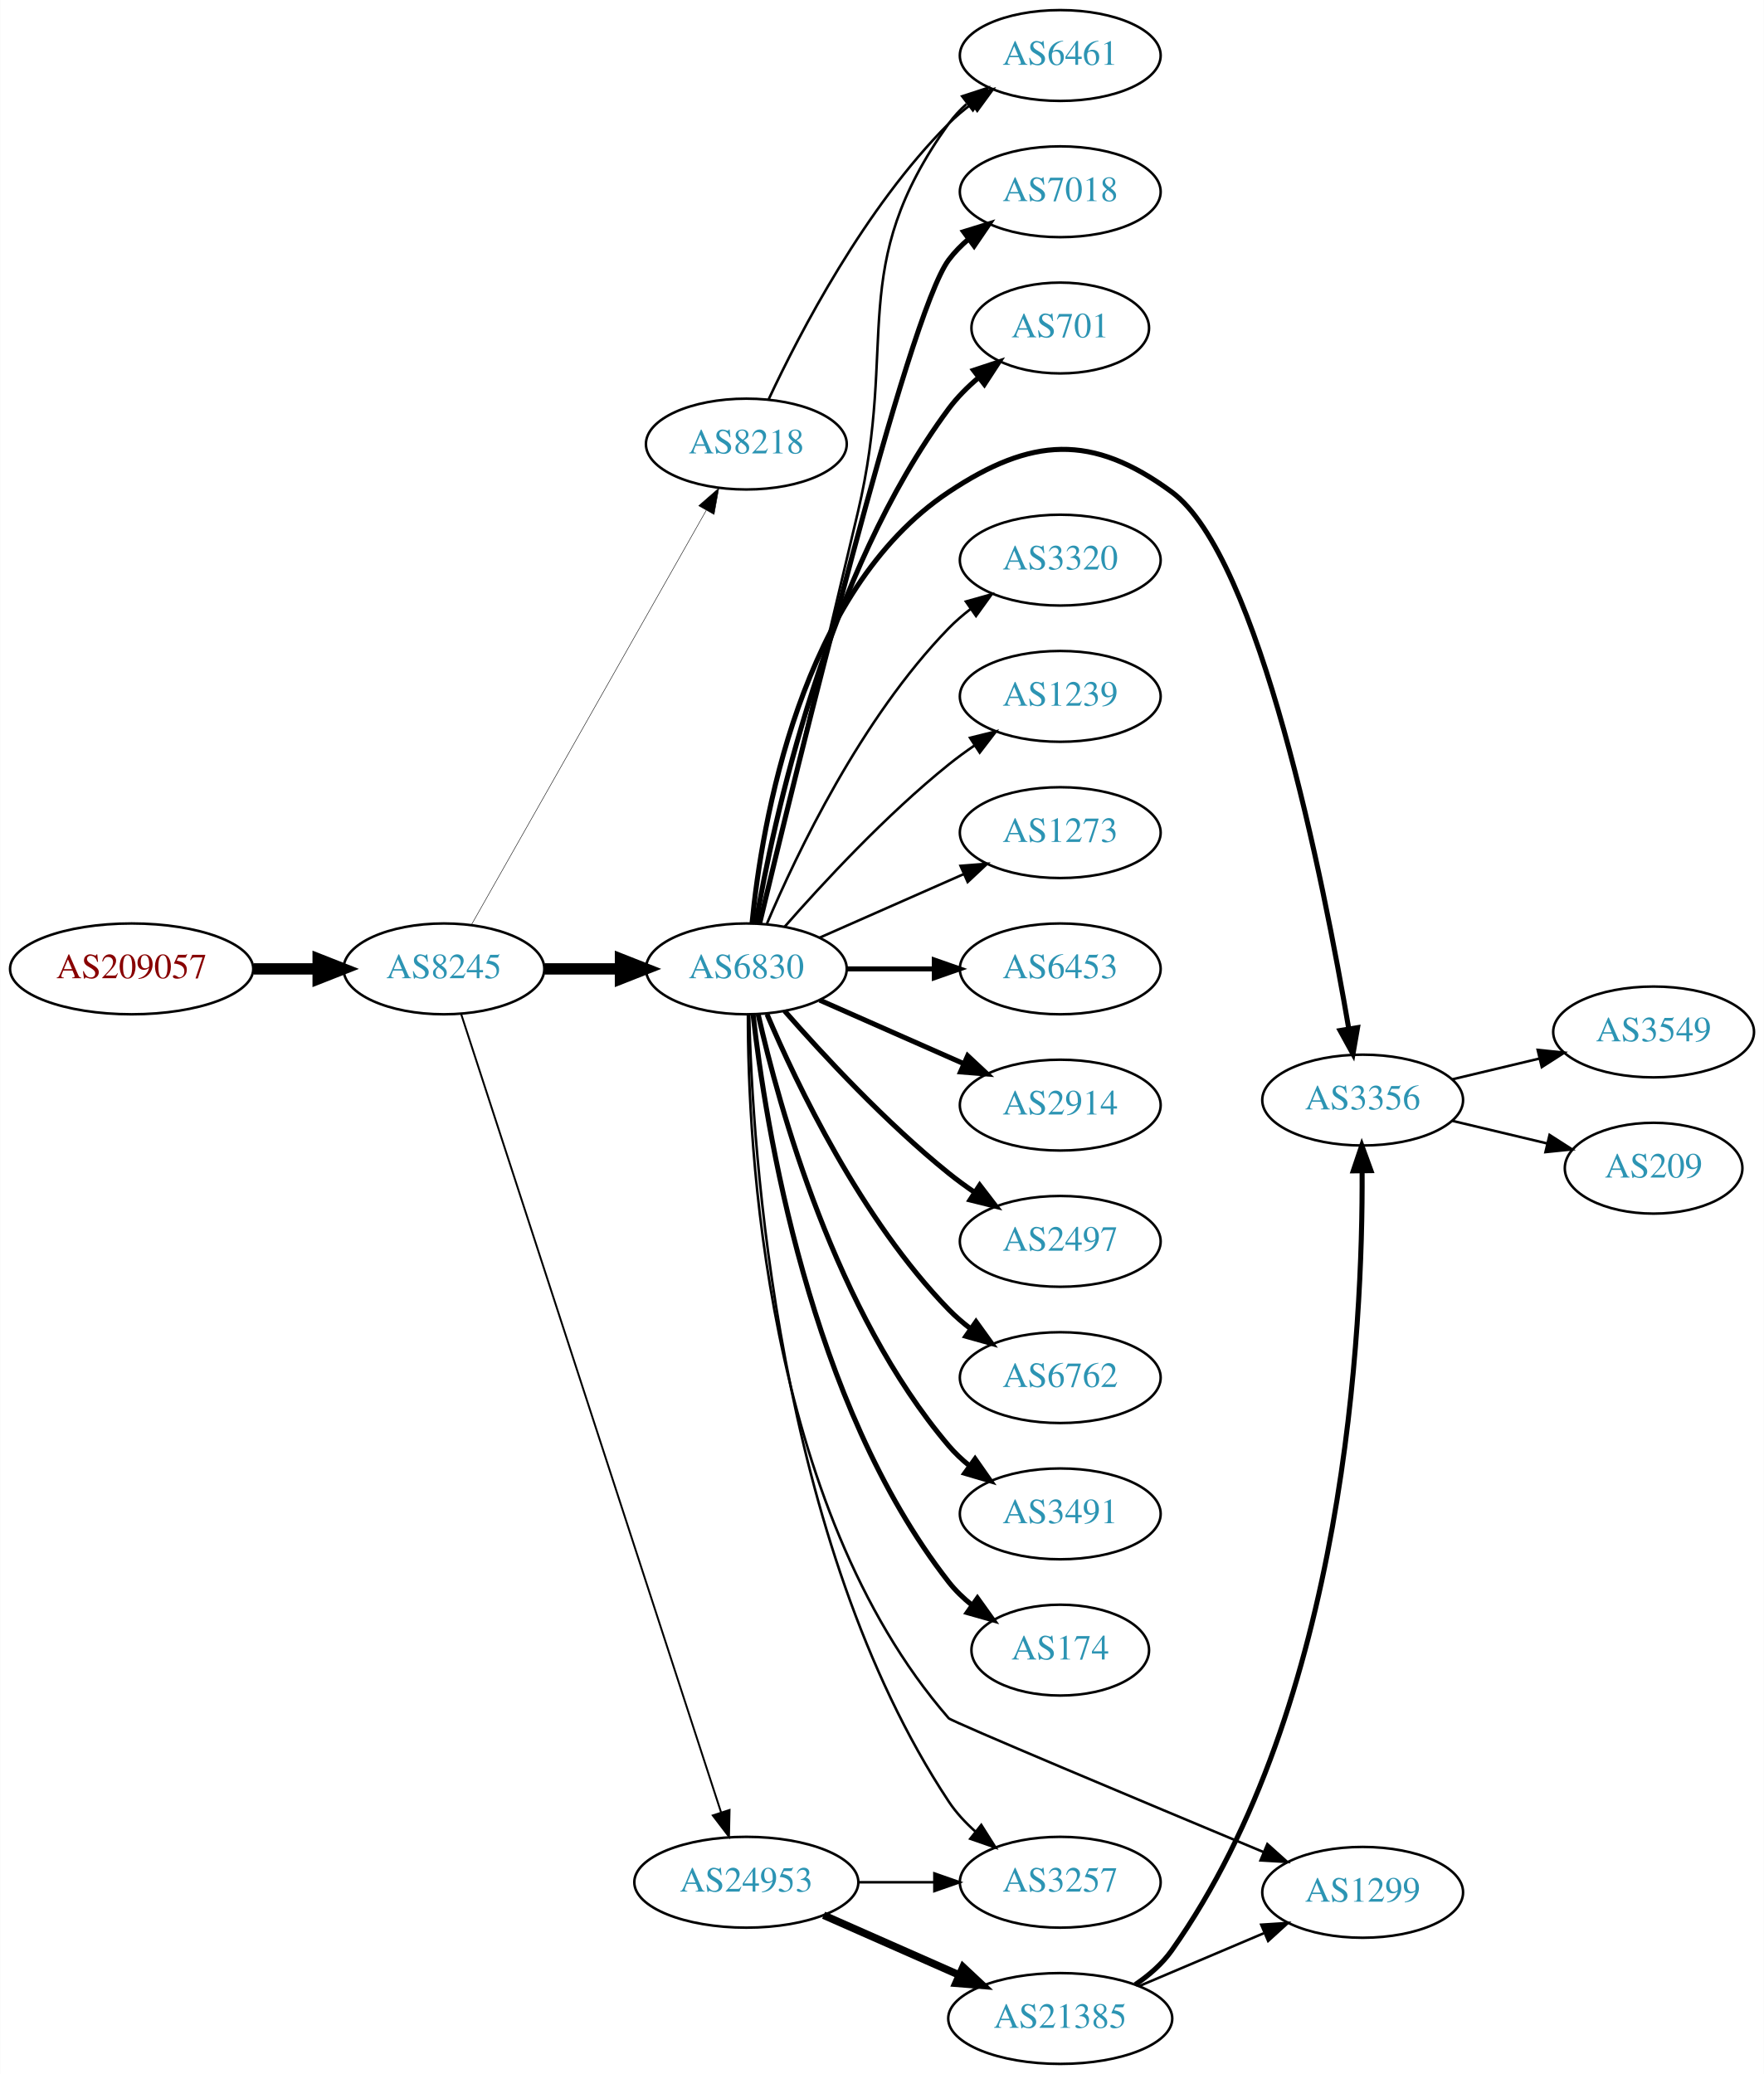
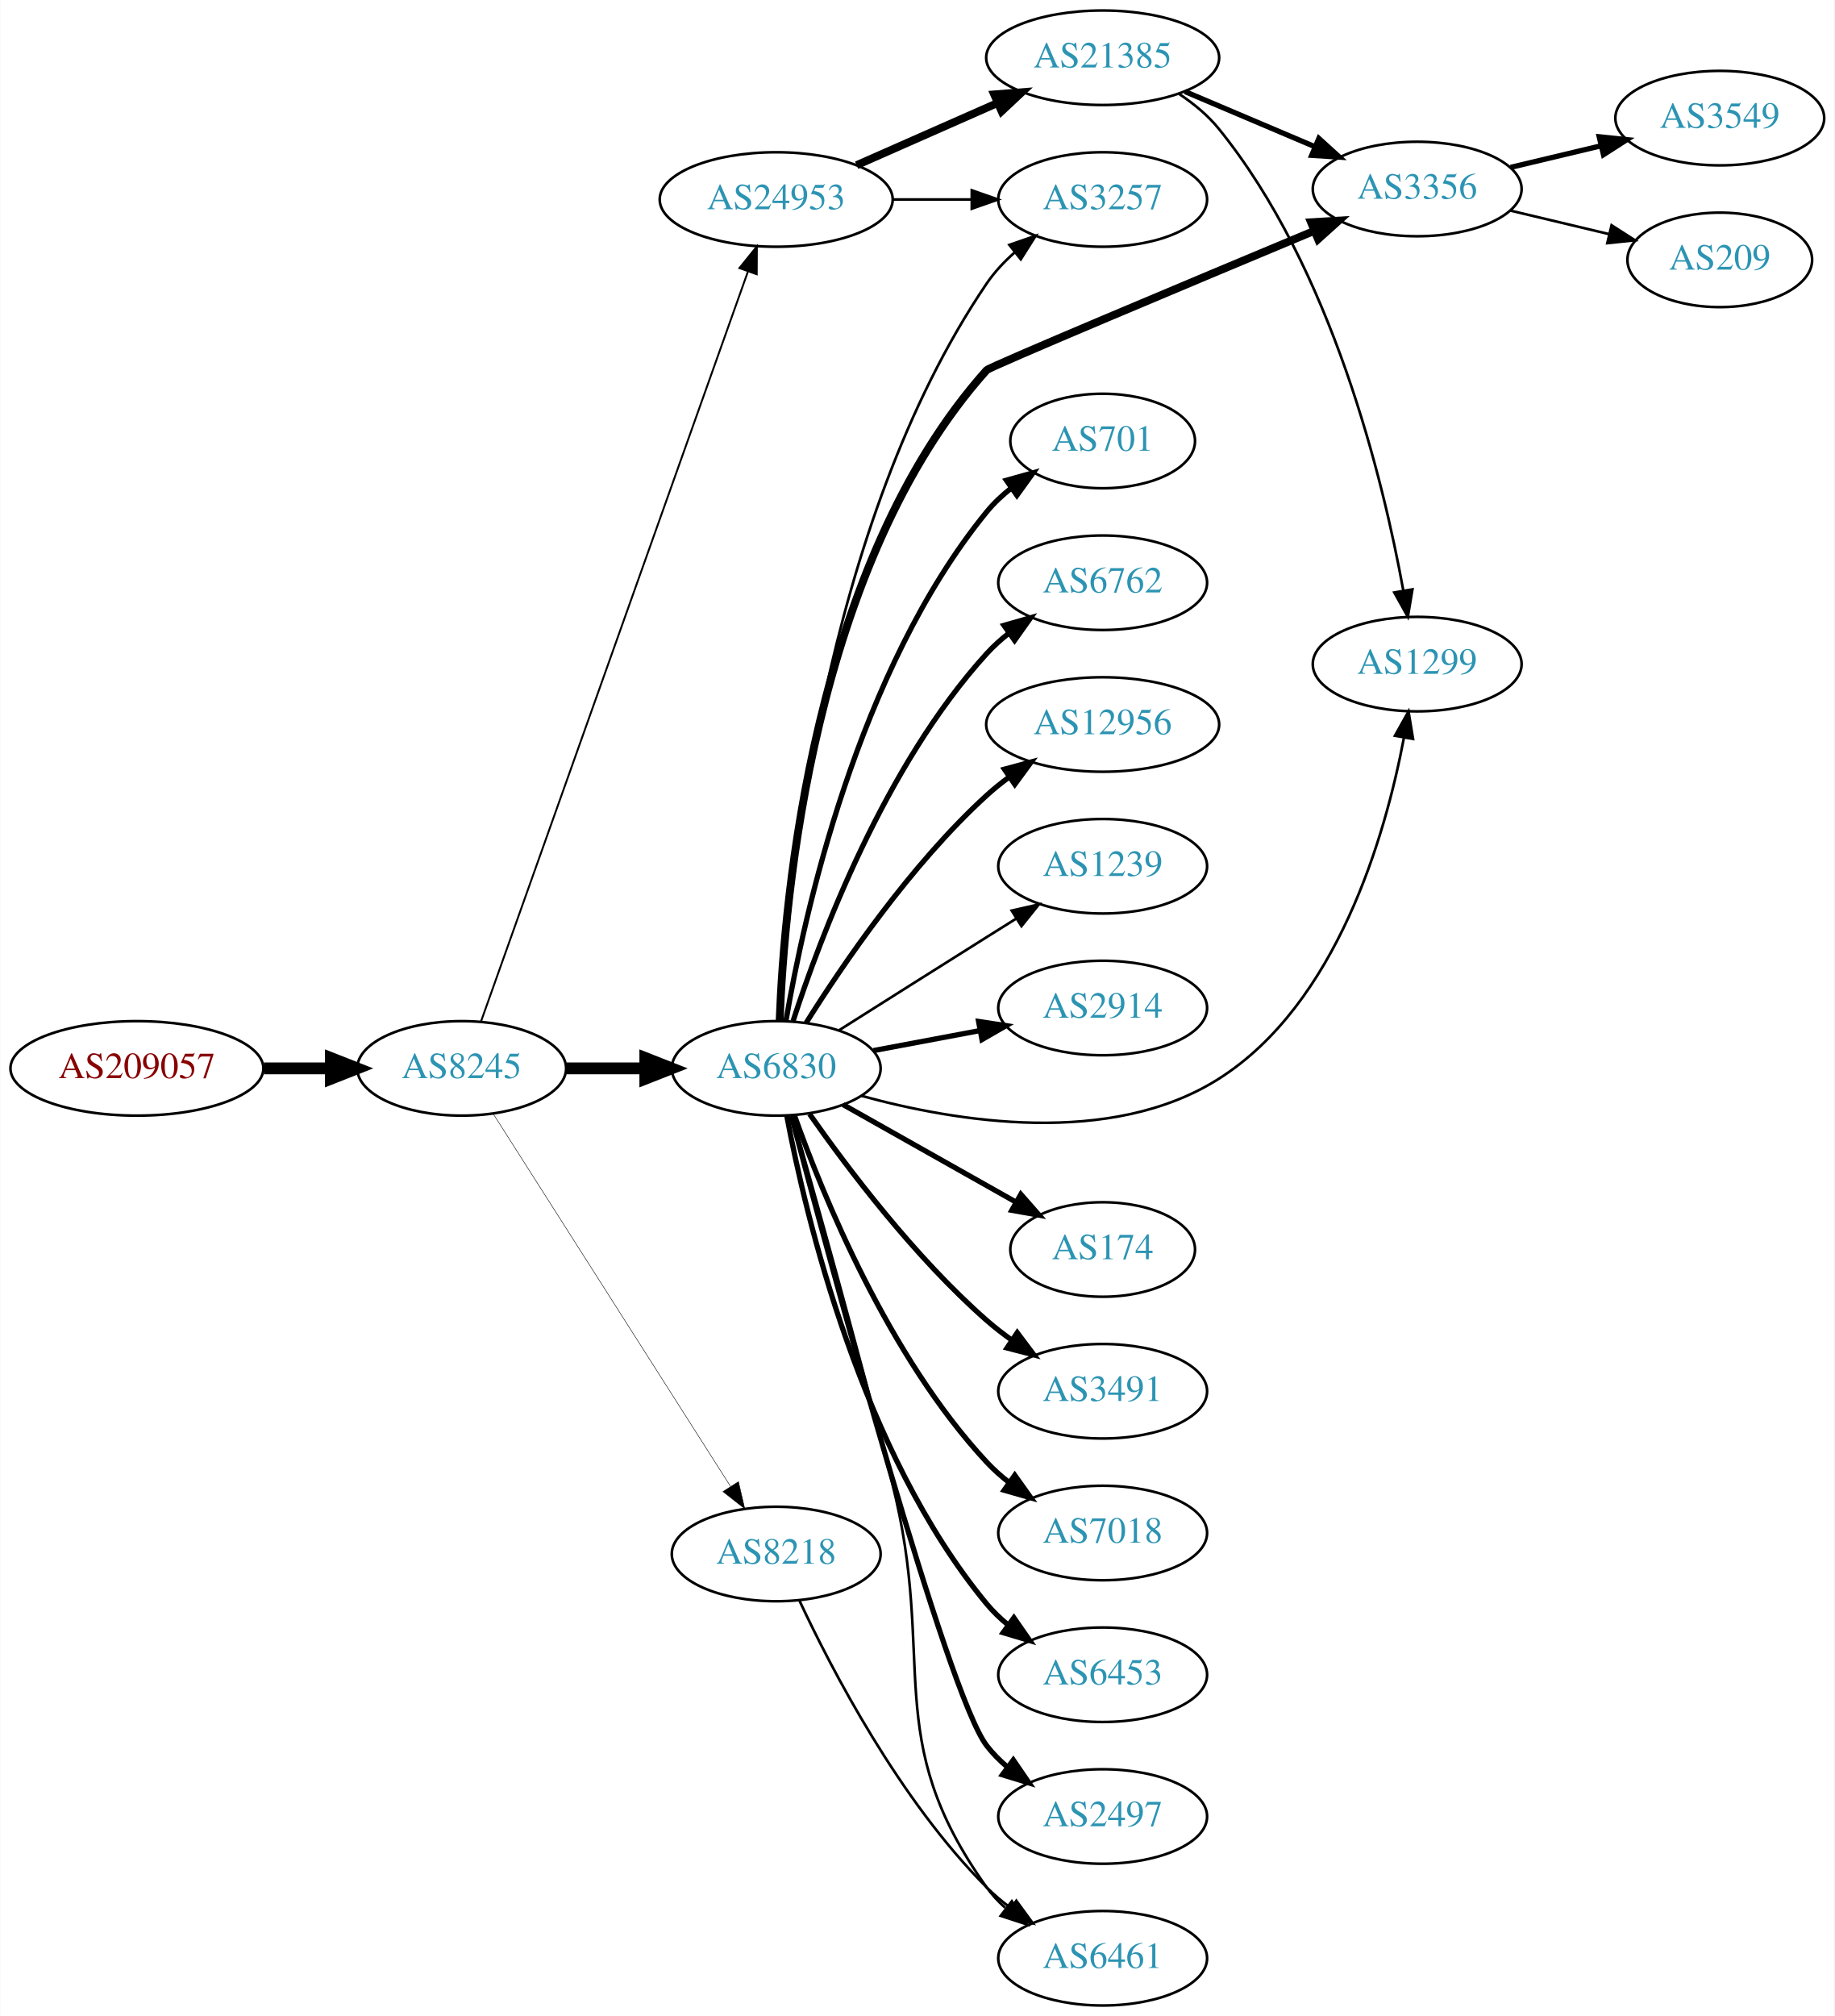
- <svg xmlns="http://www.w3.org/2000/svg" xmlns:xlink="http://www.w3.org/1999/xlink" width="699pt" height="822pt" viewBox="0.00 0.00 698.85 822.00">
-   <g id="graph0" class="graph" transform="scale(1 1) rotate(0) translate(4 818)">
-     <polygon fill="white" stroke="none" points="-4,4 -4,-818 694.855,-818 694.855,4 -4,4" />
+ <svg xmlns="http://www.w3.org/2000/svg" xmlns:xlink="http://www.w3.org/1999/xlink" width="699pt" height="768pt" viewBox="0.00 0.00 698.85 768.00">
+   <g id="graph0" class="graph" transform="scale(1 1) rotate(0) translate(4 764)">
+     <polygon fill="white" stroke="none" points="-4,4 -4,-764 694.855,-764 694.855,4 -4,4" />
    <g id="node1" class="node">
      <g id="a_node1">
        <a xlink:href="/asn/209057" xlink:title="AS209057 ~ netkey information technology gmbh [AT]">
-           <ellipse fill="#ffffff" stroke="black" cx="48.096" cy="-434" rx="48.192" ry="18" />
-           <text text-anchor="middle" x="48.096" y="-430.3" font-family="Times,serif" font-size="14.00" fill="#880000">AS209057</text>
+           <ellipse fill="#ffffff" stroke="black" cx="48.096" cy="-357" rx="48.192" ry="18" />
+           <text text-anchor="middle" x="48.096" y="-353.3" font-family="Times,serif" font-size="14.00" fill="#880000">AS209057</text>
        </a>
      </g>
    </g>
    <g id="node2" class="node">
      <g id="a_node2">
        <a xlink:href="/asn/8245" xlink:title="AS8245 ~ Video-Broadcast GmbH [AT]">
-           <ellipse fill="#ffffff" stroke="black" cx="171.838" cy="-434" rx="39.794" ry="18" />
-           <text text-anchor="middle" x="171.838" y="-430.3" font-family="Times,serif" font-size="14.00" fill="#2c94b3">AS8245</text>
+           <ellipse fill="#ffffff" stroke="black" cx="171.838" cy="-357" rx="39.794" ry="18" />
+           <text text-anchor="middle" x="171.838" y="-353.3" font-family="Times,serif" font-size="14.00" fill="#2c94b3">AS8245</text>
        </a>
      </g>
    </g>
    <g id="edge1" class="edge">
-       <path fill="none" stroke="black" stroke-width="4.5" d="M96.513,-434C104.867,-434 113.577,-434 121.969,-434" />
-       <polygon fill="black" stroke="black" stroke-width="4.5" points="122.004,-437.938 132.004,-434 122.004,-430.063 122.004,-437.938" />
+       <path fill="none" stroke="black" stroke-width="4.5" d="M96.513,-357C104.867,-357 113.577,-357 121.969,-357" />
+       <polygon fill="black" stroke="black" stroke-width="4.5" points="122.004,-360.938 132.004,-357 122.004,-353.063 122.004,-360.938" />
    </g>
    <g id="node3" class="node">
      <g id="a_node3">
-         <a xlink:href="/asn/8218" xlink:title="AS8218 ~ legacy Neotelecoms [FR]">
-           <ellipse fill="#ffffff" stroke="black" cx="291.681" cy="-642" rx="39.794" ry="18" />
-           <text text-anchor="middle" x="291.681" y="-638.3" font-family="Times,serif" font-size="14.00" fill="#2c94b3">AS8218</text>
+         <a xlink:href="/asn/6830" xlink:title="AS6830 ~ LGI-UPC [AT]">
+           <ellipse fill="#ffffff" stroke="black" cx="291.681" cy="-357" rx="39.794" ry="18" />
+           <text text-anchor="middle" x="291.681" y="-353.3" font-family="Times,serif" font-size="14.00" fill="#2c94b3">AS6830</text>
        </a>
      </g>
    </g>
    <g id="edge2" class="edge">
-       <path fill="none" stroke="black" stroke-width="0.188" d="M182.682,-451.376C203.348,-487.853 251.355,-572.588 275.801,-615.736" />
-       <polygon fill="black" stroke="black" stroke-width="0.188" points="272.807,-617.552 280.781,-624.527 278.897,-614.101 272.807,-617.552" />
+       <path fill="none" stroke="black" stroke-width="4.5" d="M211.751,-357C221.304,-357 231.654,-357 241.616,-357" />
+       <polygon fill="black" stroke="black" stroke-width="4.5" points="241.809,-360.938 251.809,-357 241.809,-353.063 241.809,-360.938" />
    </g>
    <g id="node4" class="node">
      <g id="a_node4">
-         <a xlink:href="/asn/6830" xlink:title="AS6830 ~ LGI-UPC [AT]">
-           <ellipse fill="#ffffff" stroke="black" cx="291.681" cy="-434" rx="39.794" ry="18" />
-           <text text-anchor="middle" x="291.681" y="-430.3" font-family="Times,serif" font-size="14.00" fill="#2c94b3">AS6830</text>
+         <a xlink:href="/asn/24953" xlink:title="AS24953 ~ AS MACRO: AS-24953 (customers) [AT]">
+           <ellipse fill="#ffffff" stroke="black" cx="291.681" cy="-688" rx="44.393" ry="18" />
+           <text text-anchor="middle" x="291.681" y="-684.3" font-family="Times,serif" font-size="14.00" fill="#2c94b3">AS24953</text>
        </a>
      </g>
    </g>
    <g id="edge3" class="edge">
-       <path fill="none" stroke="black" stroke-width="4.5" d="M211.751,-434C221.304,-434 231.654,-434 241.616,-434" />
-       <polygon fill="black" stroke="black" stroke-width="4.5" points="241.809,-437.938 251.809,-434 241.809,-430.063 241.809,-437.938" />
+       <path fill="none" stroke="black" stroke-width="0.72" d="M179.174,-374.796C198.596,-429.35 257.403,-594.528 280.863,-660.425" />
+       <polygon fill="black" stroke="black" stroke-width="0.72" points="277.662,-661.869 284.313,-670.116 284.257,-659.521 277.662,-661.869" />
    </g>
    <g id="node5" class="node">
      <g id="a_node5">
-         <a xlink:href="/asn/24953" xlink:title="AS24953 ~ AS MACRO: AS-24953 (customers) [AT]">
-           <ellipse fill="#ffffff" stroke="black" cx="291.681" cy="-72" rx="44.393" ry="18" />
-           <text text-anchor="middle" x="291.681" y="-68.3" font-family="Times,serif" font-size="14.00" fill="#2c94b3">AS24953</text>
+         <a xlink:href="/asn/8218" xlink:title="AS8218 ~ legacy Neotelecoms [FR]">
+           <ellipse fill="#ffffff" stroke="black" cx="291.681" cy="-172" rx="39.794" ry="18" />
+           <text text-anchor="middle" x="291.681" y="-168.3" font-family="Times,serif" font-size="14.00" fill="#2c94b3">AS8218</text>
        </a>
      </g>
    </g>
    <g id="edge4" class="edge">
-       <path fill="none" stroke="black" stroke-width="0.75" d="M178.682,-416.048C197.804,-357.306 258.604,-170.536 281.68,-99.649" />
-       <polygon fill="black" stroke="black" stroke-width="0.75" points="285.034,-100.652 284.801,-90.06 278.378,-98.485 285.034,-100.652" />
+       <path fill="none" stroke="black" stroke-width="0.18" d="M183.924,-339.596C204.77,-306.87 249.898,-236.024 274.271,-197.761" />
+       <polygon fill="black" stroke="black" stroke-width="0.18" points="277.289,-199.538 279.709,-189.223 271.385,-195.777 277.289,-199.538" />
    </g>
    <g id="node6" class="node">
      <g id="a_node6">
-         <a xlink:href="/asn/6461" xlink:title="AS6461 ~ Zayo Bandwidth [US]">
-           <ellipse fill="#ffffff" stroke="black" cx="416.073" cy="-796" rx="39.794" ry="18" />
-           <text text-anchor="middle" x="416.073" y="-792.3" font-family="Times,serif" font-size="14.00" fill="#2c94b3">AS6461</text>
+         <a xlink:href="/asn/3491" xlink:title="AS3491 ~ PCCW Global, Inc. [US]">
+           <ellipse fill="#ffffff" stroke="black" cx="416.073" cy="-234" rx="39.794" ry="18" />
+           <text text-anchor="middle" x="416.073" y="-230.3" font-family="Times,serif" font-size="14.00" fill="#2c94b3">AS3491</text>
        </a>
      </g>
    </g>
    <g id="edge5" class="edge">
-       <path fill="none" stroke="black" d="M300.531,-659.747C312.811,-686.017 338.638,-735.726 371.877,-769 374.679,-771.806 377.826,-774.457 381.109,-776.922" />
-       <polygon fill="black" stroke="black" points="379.213,-779.865 389.436,-782.647 383.179,-774.097 379.213,-779.865" />
-     </g>
-     <g id="edge16" class="edge">
-       <path fill="none" stroke="black" d="M297,-451.977C304.807,-484.495 321.766,-555.262 335.877,-615 352.035,-683.407 330.984,-711.829 371.877,-769 373.883,-771.805 376.281,-774.383 378.904,-776.736" />
-       <polygon fill="black" stroke="black" points="377.21,-779.846 387.284,-783.13 381.457,-774.281 377.21,-779.846" />
+       <path fill="none" stroke="black" stroke-width="2" d="M304.391,-339.614C318.701,-319.199 344.421,-285.072 371.877,-261 374.859,-258.385 378.121,-255.858 381.475,-253.468" />
+       <polygon fill="black" stroke="black" stroke-width="2" points="383.525,-256.308 389.89,-247.838 379.633,-250.49 383.525,-256.308" />
    </g>
    <g id="node7" class="node">
      <g id="a_node7">
-         <a xlink:href="/asn/6453" xlink:title="AS6453 ~ TATA COMMUNICATIONS (AMERICA) INC [US]">
-           <ellipse fill="#ffffff" stroke="black" cx="416.073" cy="-434" rx="39.794" ry="18" />
-           <text text-anchor="middle" x="416.073" y="-430.3" font-family="Times,serif" font-size="14.00" fill="#2c94b3">AS6453</text>
+         <a xlink:href="/asn/7018" xlink:title="AS7018 ~ AT&amp;T Services, Inc. [US]">
+           <ellipse fill="#ffffff" stroke="black" cx="416.073" cy="-180" rx="39.794" ry="18" />
+           <text text-anchor="middle" x="416.073" y="-176.3" font-family="Times,serif" font-size="14.00" fill="#2c94b3">AS7018</text>
        </a>
      </g>
    </g>
    <g id="edge6" class="edge">
-       <path fill="none" stroke="black" stroke-width="2" d="M331.406,-434C342.344,-434 354.395,-434 365.861,-434" />
-       <polygon fill="black" stroke="black" stroke-width="2" points="366.179,-437.5 376.179,-434 366.179,-430.5 366.179,-437.5" />
+       <path fill="none" stroke="black" stroke-width="2" d="M298.667,-338.973C309.407,-308.779 334.381,-247.332 371.877,-207 374.436,-204.247 377.336,-201.664 380.393,-199.271" />
+       <polygon fill="black" stroke="black" stroke-width="2" points="382.573,-202.016 388.726,-193.39 378.537,-196.296 382.573,-202.016" />
    </g>
    <g id="node8" class="node">
      <g id="a_node8">
+         <a xlink:href="/asn/6453" xlink:title="AS6453 ~ TATA COMMUNICATIONS (AMERICA) INC [US]">
+           <ellipse fill="#ffffff" stroke="black" cx="416.073" cy="-126" rx="39.794" ry="18" />
+           <text text-anchor="middle" x="416.073" y="-122.3" font-family="Times,serif" font-size="14.00" fill="#2c94b3">AS6453</text>
+         </a>
+       </g>
+     </g>
+     <g id="edge7" class="edge">
+       <path fill="none" stroke="black" stroke-width="2" d="M295.704,-338.967C302.879,-300.84 324.043,-210.811 371.877,-153 374.273,-150.104 377.064,-147.426 380.052,-144.972" />
+       <polygon fill="black" stroke="black" stroke-width="2" points="382.243,-147.707 388.291,-139.008 378.138,-142.037 382.243,-147.707" />
+     </g>
+     <g id="node9" class="node">
+       <g id="a_node9">
+         <a xlink:href="/asn/2497" xlink:title="AS2497 ~ Internet Initiative Japan Inc. [JP]">
+           <ellipse fill="#ffffff" stroke="black" cx="416.073" cy="-72" rx="39.794" ry="18" />
+           <text text-anchor="middle" x="416.073" y="-68.3" font-family="Times,serif" font-size="14.00" fill="#2c94b3">AS2497</text>
+         </a>
+       </g>
+     </g>
+     <g id="edge8" class="edge">
+       <path fill="none" stroke="black" stroke-width="2" d="M297.45,-338.893C312.155,-283.478 356.714,-118.74 371.877,-99 374.166,-96.019 376.886,-93.284 379.83,-90.795" />
+       <polygon fill="black" stroke="black" stroke-width="2" points="382.024,-93.526 388.006,-84.782 377.877,-87.887 382.024,-93.526" />
+     </g>
+     <g id="node10" class="node">
+       <g id="a_node10">
+         <a xlink:href="/asn/701" xlink:title="AS701 ~ UUNET [US]">
+           <ellipse fill="#ffffff" stroke="black" cx="416.073" cy="-596" rx="35.194" ry="18" />
+           <text text-anchor="middle" x="416.073" y="-592.3" font-family="Times,serif" font-size="14.00" fill="#2c94b3">AS701</text>
+         </a>
+       </g>
+     </g>
+     <g id="edge9" class="edge">
+       <path fill="none" stroke="black" stroke-width="2" d="M295.406,-375.139C302.1,-414.404 322.544,-508.595 371.877,-569 374.583,-572.314 377.809,-575.339 381.261,-578.067" />
+       <polygon fill="black" stroke="black" stroke-width="2" points="379.389,-581.028 389.59,-583.887 383.398,-575.29 379.389,-581.028" />
+     </g>
+     <g id="node11" class="node">
+       <g id="a_node11">
+         <a xlink:href="/asn/6762" xlink:title="AS6762 ~ TELECOM ITALIA SPARKLE S.p.A. [IT]">
+           <ellipse fill="#ffffff" stroke="black" cx="416.073" cy="-542" rx="39.794" ry="18" />
+           <text text-anchor="middle" x="416.073" y="-538.3" font-family="Times,serif" font-size="14.00" fill="#2c94b3">AS6762</text>
+         </a>
+       </g>
+     </g>
+     <g id="edge10" class="edge">
+       <path fill="none" stroke="black" stroke-width="2" d="M298.094,-374.99C308.278,-406.432 332.842,-472.112 371.877,-515 374.407,-517.78 377.287,-520.381 380.332,-522.785" />
+       <polygon fill="black" stroke="black" stroke-width="2" points="378.466,-525.753 388.648,-528.681 382.515,-520.042 378.466,-525.753" />
+     </g>
+     <g id="node12" class="node">
+       <g id="a_node12">
+         <a xlink:href="/asn/12956" xlink:title="AS12956 ~ TELXIUS [ES]">
+           <ellipse fill="#ffffff" stroke="black" cx="416.073" cy="-488" rx="44.393" ry="18" />
+           <text text-anchor="middle" x="416.073" y="-484.3" font-family="Times,serif" font-size="14.00" fill="#2c94b3">AS12956</text>
+         </a>
+       </g>
+     </g>
+     <g id="edge11" class="edge">
+       <path fill="none" stroke="black" stroke-width="2" d="M303.108,-374.366C316.897,-396.352 342.865,-434.546 371.877,-461 374.505,-463.397 377.373,-465.706 380.342,-467.898" />
+       <polygon fill="black" stroke="black" stroke-width="2" points="378.629,-470.967 388.856,-473.733 382.586,-465.193 378.629,-470.967" />
+     </g>
+     <g id="node13" class="node">
+       <g id="a_node13">
+         <a xlink:href="/asn/1239" xlink:title="AS1239 ~ Sprint [US]">
+           <ellipse fill="#ffffff" stroke="black" cx="416.073" cy="-434" rx="39.794" ry="18" />
+           <text text-anchor="middle" x="416.073" y="-430.3" font-family="Times,serif" font-size="14.00" fill="#2c94b3">AS1239</text>
+         </a>
+       </g>
+     </g>
+     <g id="edge12" class="edge">
+       <path fill="none" stroke="black" d="M315.537,-371.468C331.347,-381.467 352.876,-395.064 371.877,-407 375.499,-409.276 379.295,-411.656 383.07,-414.019" />
+       <polygon fill="black" stroke="black" points="381.412,-417.11 391.746,-419.446 385.124,-411.176 381.412,-417.11" />
+     </g>
+     <g id="node14" class="node">
+       <g id="a_node14">
        <a xlink:href="/asn/2914" xlink:title="AS2914 ~ NTT America, Inc. [US]">
          <ellipse fill="#ffffff" stroke="black" cx="416.073" cy="-380" rx="39.794" ry="18" />
          <text text-anchor="middle" x="416.073" y="-376.3" font-family="Times,serif" font-size="14.00" fill="#2c94b3">AS2914</text>
        </a>
      </g>
    </g>
-     <g id="edge7" class="edge">
-       <path fill="none" stroke="black" stroke-width="2" d="M320.76,-421.611C337.708,-414.134 359.505,-404.517 377.874,-396.412" />
-       <polygon fill="black" stroke="black" stroke-width="2" points="379.388,-399.57 387.124,-392.331 376.562,-393.166 379.388,-399.57" />
-     </g>
-     <g id="node9" class="node">
-       <g id="a_node9">
-         <a xlink:href="/asn/2497" xlink:title="AS2497 ~ Internet Initiative Japan Inc. [JP]">
-           <ellipse fill="#ffffff" stroke="black" cx="416.073" cy="-326" rx="39.794" ry="18" />
-           <text text-anchor="middle" x="416.073" y="-322.3" font-family="Times,serif" font-size="14.00" fill="#2c94b3">AS2497</text>
-         </a>
-       </g>
-     </g>
-     <g id="edge8" class="edge">
-       <path fill="none" stroke="black" stroke-width="2" d="M306.833,-417.337C321.934,-400.106 347.055,-372.976 371.877,-353 375.132,-350.38 378.657,-347.808 382.242,-345.354" />
-       <polygon fill="black" stroke="black" stroke-width="2" points="384.16,-348.281 390.614,-339.879 380.329,-342.423 384.16,-348.281" />
-     </g>
-     <g id="node10" class="node">
-       <g id="a_node10">
-         <a xlink:href="/asn/6762" xlink:title="AS6762 ~ TELECOM ITALIA SPARKLE S.p.A. [IT]">
-           <ellipse fill="#ffffff" stroke="black" cx="416.073" cy="-272" rx="39.794" ry="18" />
-           <text text-anchor="middle" x="416.073" y="-268.3" font-family="Times,serif" font-size="14.00" fill="#2c94b3">AS6762</text>
-         </a>
-       </g>
-     </g>
-     <g id="edge9" class="edge">
-       <path fill="none" stroke="black" stroke-width="2" d="M299.871,-416.025C311.638,-388.318 337.212,-334.652 371.877,-299 374.497,-296.305 377.437,-293.761 380.52,-291.392" />
-       <polygon fill="black" stroke="black" stroke-width="2" points="382.696,-294.141 388.889,-285.545 378.687,-288.403 382.696,-294.141" />
-     </g>
-     <g id="node11" class="node">
-       <g id="a_node11">
-         <a xlink:href="/asn/3491" xlink:title="AS3491 ~ PCCW Global, Inc. [US]">
-           <ellipse fill="#ffffff" stroke="black" cx="416.073" cy="-218" rx="39.794" ry="18" />
-           <text text-anchor="middle" x="416.073" y="-214.3" font-family="Times,serif" font-size="14.00" fill="#2c94b3">AS3491</text>
-         </a>
-       </g>
-     </g>
-     <g id="edge10" class="edge">
-       <path fill="none" stroke="black" stroke-width="2" d="M296.374,-415.925C304.514,-379.852 326.947,-297.86 371.877,-245 374.311,-242.136 377.127,-239.479 380.132,-237.039" />
-       <polygon fill="black" stroke="black" stroke-width="2" points="382.321,-239.776 388.392,-231.094 378.231,-234.095 382.321,-239.776" />
-     </g>
-     <g id="node12" class="node">
-       <g id="a_node12">
-         <a xlink:href="/asn/174" xlink:title="AS174 ~ Cogent Communications [US]">
-           <ellipse fill="#ffffff" stroke="black" cx="416.073" cy="-164" rx="35.194" ry="18" />
-           <text text-anchor="middle" x="416.073" y="-160.3" font-family="Times,serif" font-size="14.00" fill="#2c94b3">AS174</text>
-         </a>
-       </g>
-     </g>
-     <g id="edge11" class="edge">
-       <path fill="none" stroke="black" stroke-width="2" d="M294.36,-415.871C299.19,-372.632 316.531,-261.784 371.877,-191 374.512,-187.63 377.693,-184.569 381.121,-181.821" />
-       <polygon fill="black" stroke="black" stroke-width="2" points="383.259,-184.597 389.424,-175.98 379.231,-178.872 383.259,-184.597" />
-     </g>
-     <g id="node13" class="node">
-       <g id="a_node13">
-         <a xlink:href="/asn/7018" xlink:title="AS7018 ~ AT&amp;T Services, Inc. [US]">
-           <ellipse fill="#ffffff" stroke="black" cx="416.073" cy="-742" rx="39.794" ry="18" />
-           <text text-anchor="middle" x="416.073" y="-738.3" font-family="Times,serif" font-size="14.00" fill="#2c94b3">AS7018</text>
-         </a>
-       </g>
-     </g>
-     <g id="edge12" class="edge">
-       <path fill="none" stroke="black" stroke-width="2" d="M296.964,-452.045C310.989,-510.671 355.57,-693.255 371.877,-715 374.132,-718.007 376.828,-720.76 379.758,-723.26" />
-       <polygon fill="black" stroke="black" stroke-width="2" points="377.792,-726.159 387.914,-729.288 381.953,-720.53 377.792,-726.159" />
-     </g>
-     <g id="node14" class="node">
-       <g id="a_node14">
-         <a xlink:href="/asn/701" xlink:title="AS701 ~ UUNET [US]">
-           <ellipse fill="#ffffff" stroke="black" cx="416.073" cy="-688" rx="35.194" ry="18" />
-           <text text-anchor="middle" x="416.073" y="-684.3" font-family="Times,serif" font-size="14.00" fill="#2c94b3">AS701</text>
-         </a>
-       </g>
-     </g>
    <g id="edge13" class="edge">
-       <path fill="none" stroke="black" stroke-width="2" d="M295.446,-452.084C302.32,-492.231 323.259,-590.419 371.877,-656 375.211,-660.498 379.356,-664.646 383.747,-668.36" />
-       <polygon fill="black" stroke="black" stroke-width="2" points="381.739,-671.231 391.797,-674.56 386.01,-665.685 381.739,-671.231" />
+       <path fill="none" stroke="black" stroke-width="2" d="M328.74,-363.776C341.439,-366.163 355.886,-368.878 369.28,-371.395" />
+       <polygon fill="black" stroke="black" stroke-width="2" points="368.796,-374.865 379.271,-373.272 370.089,-367.985 368.796,-374.865" />
    </g>
    <g id="node15" class="node">
      <g id="a_node15">
-         <a xlink:href="/asn/3320" xlink:title="AS3320 ~ DTAG [DE]">
-           <ellipse fill="#ffffff" stroke="black" cx="416.073" cy="-596" rx="39.794" ry="18" />
-           <text text-anchor="middle" x="416.073" y="-592.3" font-family="Times,serif" font-size="14.00" fill="#2c94b3">AS3320</text>
+         <a xlink:href="/asn/174" xlink:title="AS174 ~ Cogent Communications [US]">
+           <ellipse fill="#ffffff" stroke="black" cx="416.073" cy="-288" rx="35.194" ry="18" />
+           <text text-anchor="middle" x="416.073" y="-284.3" font-family="Times,serif" font-size="14.00" fill="#2c94b3">AS174</text>
        </a>
      </g>
    </g>
    <g id="edge14" class="edge">
-       <path fill="none" stroke="black" d="M299.871,-451.975C311.638,-479.682 337.212,-533.348 371.877,-569 374.497,-571.695 377.437,-574.239 380.52,-576.608" />
-       <polygon fill="black" stroke="black" points="378.687,-579.597 388.889,-582.455 382.696,-573.859 378.687,-579.597" />
+       <path fill="none" stroke="black" stroke-width="2" d="M317.154,-343.203C336.114,-332.514 362.536,-317.618 383.155,-305.994" />
+       <polygon fill="black" stroke="black" stroke-width="2" points="384.893,-309.032 391.885,-301.072 381.455,-302.934 384.893,-309.032" />
    </g>
    <g id="node16" class="node">
      <g id="a_node16">
-         <a xlink:href="/asn/1239" xlink:title="AS1239 ~ Sprint [US]">
-           <ellipse fill="#ffffff" stroke="black" cx="416.073" cy="-542" rx="39.794" ry="18" />
-           <text text-anchor="middle" x="416.073" y="-538.3" font-family="Times,serif" font-size="14.00" fill="#2c94b3">AS1239</text>
+         <a xlink:href="/asn/1299" xlink:title="AS1299 ~ Telia Carrier [EU]">
+           <ellipse fill="#ffffff" stroke="black" cx="535.915" cy="-511" rx="39.794" ry="18" />
+           <text text-anchor="middle" x="535.915" y="-507.3" font-family="Times,serif" font-size="14.00" fill="#2c94b3">AS1299</text>
        </a>
      </g>
    </g>
    <g id="edge15" class="edge">
-       <path fill="none" stroke="black" d="M306.833,-450.663C321.934,-467.894 347.055,-495.024 371.877,-515 375.132,-517.62 378.657,-520.192 382.242,-522.646" />
-       <polygon fill="black" stroke="black" points="380.329,-525.577 390.614,-528.121 384.16,-519.719 380.329,-525.577" />
+       <path fill="none" stroke="black" d="M324.154,-346.543C360.052,-336.674 419.089,-326.911 460.269,-353 505.403,-381.594 523.765,-445.623 530.83,-482.799" />
+       <polygon fill="black" stroke="black" points="527.437,-483.716 532.607,-492.964 534.333,-482.51 527.437,-483.716" />
    </g>
    <g id="node17" class="node">
      <g id="a_node17">
-         <a xlink:href="/asn/1273" xlink:title="AS1273 ~ Vodafone Group PLC [EU]">
-           <ellipse fill="#ffffff" stroke="black" cx="416.073" cy="-488" rx="39.794" ry="18" />
-           <text text-anchor="middle" x="416.073" y="-484.3" font-family="Times,serif" font-size="14.00" fill="#2c94b3">AS1273</text>
-         </a>
-       </g>
-     </g>
-     <g id="edge17" class="edge">
-       <path fill="none" stroke="black" d="M320.76,-446.389C337.708,-453.866 359.505,-463.483 377.874,-471.588" />
-       <polygon fill="black" stroke="black" points="376.562,-474.834 387.124,-475.669 379.388,-468.43 376.562,-474.834" />
+         <a xlink:href="/asn/6461" xlink:title="AS6461 ~ Zayo Bandwidth [US]">
+           <ellipse fill="#ffffff" stroke="black" cx="416.073" cy="-18" rx="39.794" ry="18" />
+           <text text-anchor="middle" x="416.073" y="-14.3" font-family="Times,serif" font-size="14.00" fill="#2c94b3">AS6461</text>
+         </a>
+       </g>
+     </g>
+     <g id="edge16" class="edge">
+       <path fill="none" stroke="black" d="M297.822,-339.049C306.148,-309.799 322.95,-249.996 335.877,-199 353.148,-130.865 330.984,-102.171 371.877,-45 373.883,-42.195 376.281,-39.617 378.904,-37.264" />
+       <polygon fill="black" stroke="black" points="381.457,-39.719 387.284,-30.87 377.21,-34.154 381.457,-39.719" />
    </g>
    <g id="node18" class="node">
      <g id="a_node18">
-         <a xlink:href="/asn/3356" xlink:title="AS3356 ~ Level 3 Parent, LLC [US]">
-           <ellipse fill="#ffffff" stroke="black" cx="535.915" cy="-382" rx="39.794" ry="18" />
-           <text text-anchor="middle" x="535.915" y="-378.3" font-family="Times,serif" font-size="14.00" fill="#2c94b3">AS3356</text>
-         </a>
-       </g>
-     </g>
-     <g id="edge18" class="edge">
-       <path fill="none" stroke="black" stroke-width="2" d="M293.944,-452.105C297.772,-491.333 312.93,-583.788 371.877,-623 404.586,-644.759 428.646,-646.31 460.269,-623 495.037,-597.371 520.539,-468.191 530.416,-410.225" />
-       <polygon fill="black" stroke="black" stroke-width="2" points="533.883,-410.711 532.077,-400.271 526.979,-409.558 533.883,-410.711" />
+         <a xlink:href="/asn/3257" xlink:title="AS3257 ~ GTT [DE]">
+           <ellipse fill="#ffffff" stroke="black" cx="416.073" cy="-688" rx="39.794" ry="18" />
+           <text text-anchor="middle" x="416.073" y="-684.3" font-family="Times,serif" font-size="14.00" fill="#2c94b3">AS3257</text>
+         </a>
+       </g>
+     </g>
+     <g id="edge17" class="edge">
+       <path fill="none" stroke="black" d="M293.395,-375.2C296.144,-424.622 309.323,-563.788 371.877,-656 374.814,-660.33 378.536,-664.298 382.559,-667.855" />
+       <polygon fill="black" stroke="black" points="380.526,-670.71 390.538,-674.176 384.873,-665.223 380.526,-670.71" />
    </g>
    <g id="node19" class="node">
      <g id="a_node19">
-         <a xlink:href="/asn/3257" xlink:title="AS3257 ~ GTT [DE]">
-           <ellipse fill="#ffffff" stroke="black" cx="416.073" cy="-72" rx="39.794" ry="18" />
-           <text text-anchor="middle" x="416.073" y="-68.3" font-family="Times,serif" font-size="14.00" fill="#2c94b3">AS3257</text>
-         </a>
-       </g>
+         <a xlink:href="/asn/3356" xlink:title="AS3356 ~ Level 3 Parent, LLC [US]">
+           <ellipse fill="#ffffff" stroke="black" cx="535.915" cy="-692" rx="39.794" ry="18" />
+           <text text-anchor="middle" x="535.915" y="-688.3" font-family="Times,serif" font-size="14.00" fill="#2c94b3">AS3356</text>
+         </a>
+       </g>
+     </g>
+     <g id="edge18" class="edge">
+       <path fill="none" stroke="black" stroke-width="3" d="M292.989,-375.012C294.742,-421.864 305.691,-549.029 371.877,-623 372.997,-624.252 448.728,-656.017 496.571,-676.006" />
+       <polygon fill="black" stroke="black" stroke-width="3" points="495.452,-679.332 506.028,-679.956 498.149,-672.872 495.452,-679.332" />
    </g>
    <g id="edge19" class="edge">
-       <path fill="none" stroke="black" d="M292.821,-415.86C294.054,-363.148 303.619,-207.197 371.877,-104 374.763,-99.636 378.457,-95.649 382.466,-92.082" />
-       <polygon fill="black" stroke="black" points="384.78,-94.714 390.435,-85.755 380.427,-89.232 384.78,-94.714" />
+       <path fill="none" stroke="black" d="M336.176,-688C345.865,-688 356.202,-688 366.095,-688" />
+       <polygon fill="black" stroke="black" points="366.197,-691.5 376.197,-688 366.197,-684.5 366.197,-691.5" />
    </g>
    <g id="node20" class="node">
      <g id="a_node20">
-         <a xlink:href="/asn/1299" xlink:title="AS1299 ~ Telia Carrier [EU]">
-           <ellipse fill="#ffffff" stroke="black" cx="535.915" cy="-68" rx="39.794" ry="18" />
-           <text text-anchor="middle" x="535.915" y="-64.3" font-family="Times,serif" font-size="14.00" fill="#2c94b3">AS1299</text>
+         <a xlink:href="/asn/21385" xlink:title="AS21385 ~ Trusted Network GmbH [DE]">
+           <ellipse fill="#ffffff" stroke="black" cx="416.073" cy="-742" rx="44.393" ry="18" />
+           <text text-anchor="middle" x="416.073" y="-738.3" font-family="Times,serif" font-size="14.00" fill="#2c94b3">AS21385</text>
        </a>
      </g>
    </g>
    <g id="edge20" class="edge">
-       <path fill="none" stroke="black" d="M292.31,-415.793C292.257,-365.174 298.886,-220.977 371.877,-137 372.979,-135.732 448.717,-103.973 496.565,-83.989" />
-       <polygon fill="black" stroke="black" points="498.144,-87.123 506.024,-80.04 495.447,-80.663 498.144,-87.123" />
-     </g>
-     <g id="edge22" class="edge">
-       <path fill="none" stroke="black" d="M336.176,-72C345.865,-72 356.202,-72 366.095,-72" />
-       <polygon fill="black" stroke="black" points="366.197,-75.5 376.197,-72 366.197,-68.5 366.197,-75.5" />
+       <path fill="none" stroke="black" stroke-width="3" d="M322.308,-701.072C338.425,-708.183 358.565,-717.069 375.957,-724.742" />
+       <polygon fill="black" stroke="black" stroke-width="3" points="374.732,-728.027 385.294,-728.861 377.557,-721.622 374.732,-728.027" />
+     </g>
+     <g id="edge25" class="edge">
+       <path fill="none" stroke="black" d="M300.531,-154.253C312.811,-127.983 338.638,-78.274 371.877,-45 374.679,-42.194 377.826,-39.543 381.109,-37.078" />
+       <polygon fill="black" stroke="black" points="383.179,-39.903 389.436,-31.354 379.213,-34.135 383.179,-39.903" />
    </g>
    <g id="node21" class="node">
      <g id="a_node21">
-         <a xlink:href="/asn/21385" xlink:title="AS21385 ~ Trusted Network GmbH [DE]">
-           <ellipse fill="#ffffff" stroke="black" cx="416.073" cy="-18" rx="44.393" ry="18" />
-           <text text-anchor="middle" x="416.073" y="-14.3" font-family="Times,serif" font-size="14.00" fill="#2c94b3">AS21385</text>
-         </a>
-       </g>
-     </g>
-     <g id="edge21" class="edge">
-       <path fill="none" stroke="black" stroke-width="3" d="M322.308,-58.928C338.425,-51.817 358.565,-42.931 375.957,-35.258" />
-       <polygon fill="black" stroke="black" stroke-width="3" points="377.557,-38.377 385.294,-31.139 374.732,-31.973 377.557,-38.377" />
+         <a xlink:href="/asn/3549" xlink:title="AS3549 ~ Level 3 Parent, LLC [US]">
+           <ellipse fill="#ffffff" stroke="black" cx="651.208" cy="-719" rx="39.794" ry="18" />
+           <text text-anchor="middle" x="651.208" y="-715.3" font-family="Times,serif" font-size="14.00" fill="#2c94b3">AS3549</text>
+         </a>
+       </g>
+     </g>
+     <g id="edge23" class="edge">
+       <path fill="none" stroke="black" stroke-width="2" d="M571.522,-700.248C582.394,-702.838 594.548,-705.735 605.991,-708.462" />
+       <polygon fill="black" stroke="black" stroke-width="2" points="605.274,-711.889 615.813,-710.803 606.897,-705.08 605.274,-711.889" />
    </g>
    <g id="node22" class="node">
      <g id="a_node22">
-         <a xlink:href="/asn/3549" xlink:title="AS3549 ~ Level 3 Parent, LLC [US]">
-           <ellipse fill="#ffffff" stroke="black" cx="651.208" cy="-409" rx="39.794" ry="18" />
-           <text text-anchor="middle" x="651.208" y="-405.3" font-family="Times,serif" font-size="14.00" fill="#2c94b3">AS3549</text>
-         </a>
-       </g>
-     </g>
-     <g id="edge25" class="edge">
-       <path fill="none" stroke="black" d="M571.522,-390.248C582.394,-392.838 594.548,-395.735 605.991,-398.462" />
-       <polygon fill="black" stroke="black" points="605.274,-401.889 615.813,-400.803 606.897,-395.08 605.274,-401.889" />
-     </g>
-     <g id="node23" class="node">
-       <g id="a_node23">
        <a xlink:href="/asn/209" xlink:title="AS209 ~ CenturyLink Communications, LLC [US]">
-           <ellipse fill="#ffffff" stroke="black" cx="651.208" cy="-355" rx="35.194" ry="18" />
-           <text text-anchor="middle" x="651.208" y="-351.3" font-family="Times,serif" font-size="14.00" fill="#2c94b3">AS209</text>
-         </a>
-       </g>
-     </g>
-     <g id="edge26" class="edge">
-       <path fill="none" stroke="black" d="M571.522,-373.752C583.317,-370.942 596.622,-367.771 608.889,-364.847" />
-       <polygon fill="black" stroke="black" points="609.978,-368.186 618.894,-362.463 608.355,-361.376 609.978,-368.186" />
+           <ellipse fill="#ffffff" stroke="black" cx="651.208" cy="-665" rx="35.194" ry="18" />
+           <text text-anchor="middle" x="651.208" y="-661.3" font-family="Times,serif" font-size="14.00" fill="#2c94b3">AS209</text>
+         </a>
+       </g>
    </g>
    <g id="edge24" class="edge">
-       <path fill="none" stroke="black" stroke-width="2" d="M445.802,-31.431C451.29,-35.144 456.493,-39.655 460.269,-45 529.095,-142.42 536.02,-292.082 535.695,-353.85" />
-       <polygon fill="black" stroke="black" stroke-width="2" points="532.193,-353.952 535.57,-363.995 539.193,-354.039 532.193,-353.952" />
-     </g>
-     <g id="edge23" class="edge">
-       <path fill="none" stroke="black" d="M447.42,-30.876C462.442,-37.25 480.734,-45.011 496.701,-51.786" />
-       <polygon fill="black" stroke="black" points="495.72,-55.172 506.292,-55.855 498.454,-48.728 495.72,-55.172" />
+       <path fill="none" stroke="black" d="M571.522,-683.752C583.317,-680.942 596.622,-677.771 608.889,-674.847" />
+       <polygon fill="black" stroke="black" points="609.978,-678.186 618.894,-672.463 608.355,-671.376 609.978,-678.186" />
+     </g>
+     <g id="edge22" class="edge">
+       <path fill="none" stroke="black" d="M445.276,-728.171C450.798,-724.483 456.146,-720.083 460.269,-715 503.431,-661.785 522.927,-581.353 530.608,-539.139" />
+       <polygon fill="black" stroke="black" points="534.101,-539.477 532.353,-529.027 527.203,-538.286 534.101,-539.477" />
+     </g>
+     <g id="edge21" class="edge">
+       <path fill="none" stroke="black" stroke-width="2" d="M447.42,-729.124C462.442,-722.75 480.734,-714.989 496.701,-708.214" />
+       <polygon fill="black" stroke="black" stroke-width="2" points="498.454,-711.272 506.292,-704.144 495.72,-704.828 498.454,-711.272" />
    </g>
  </g>
</svg>
